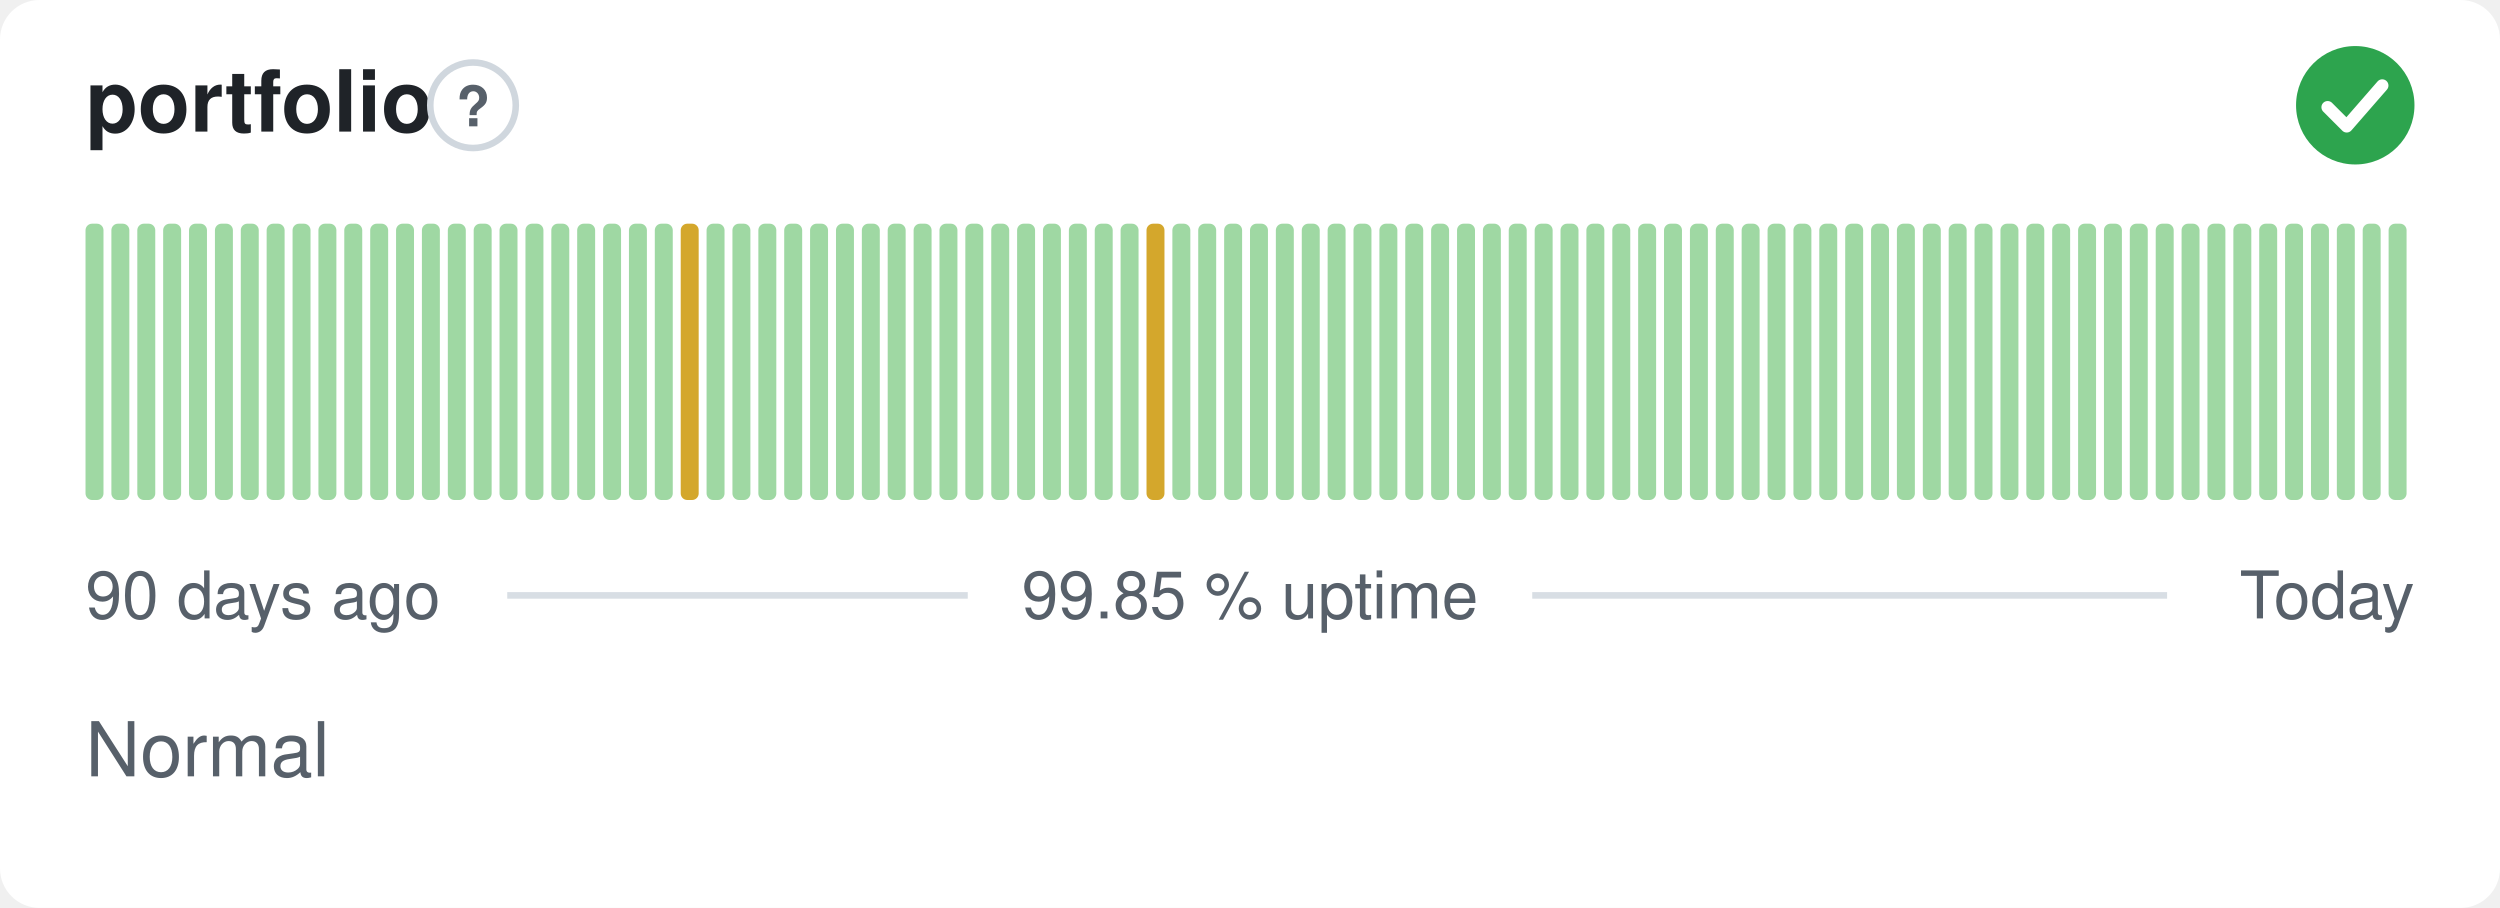
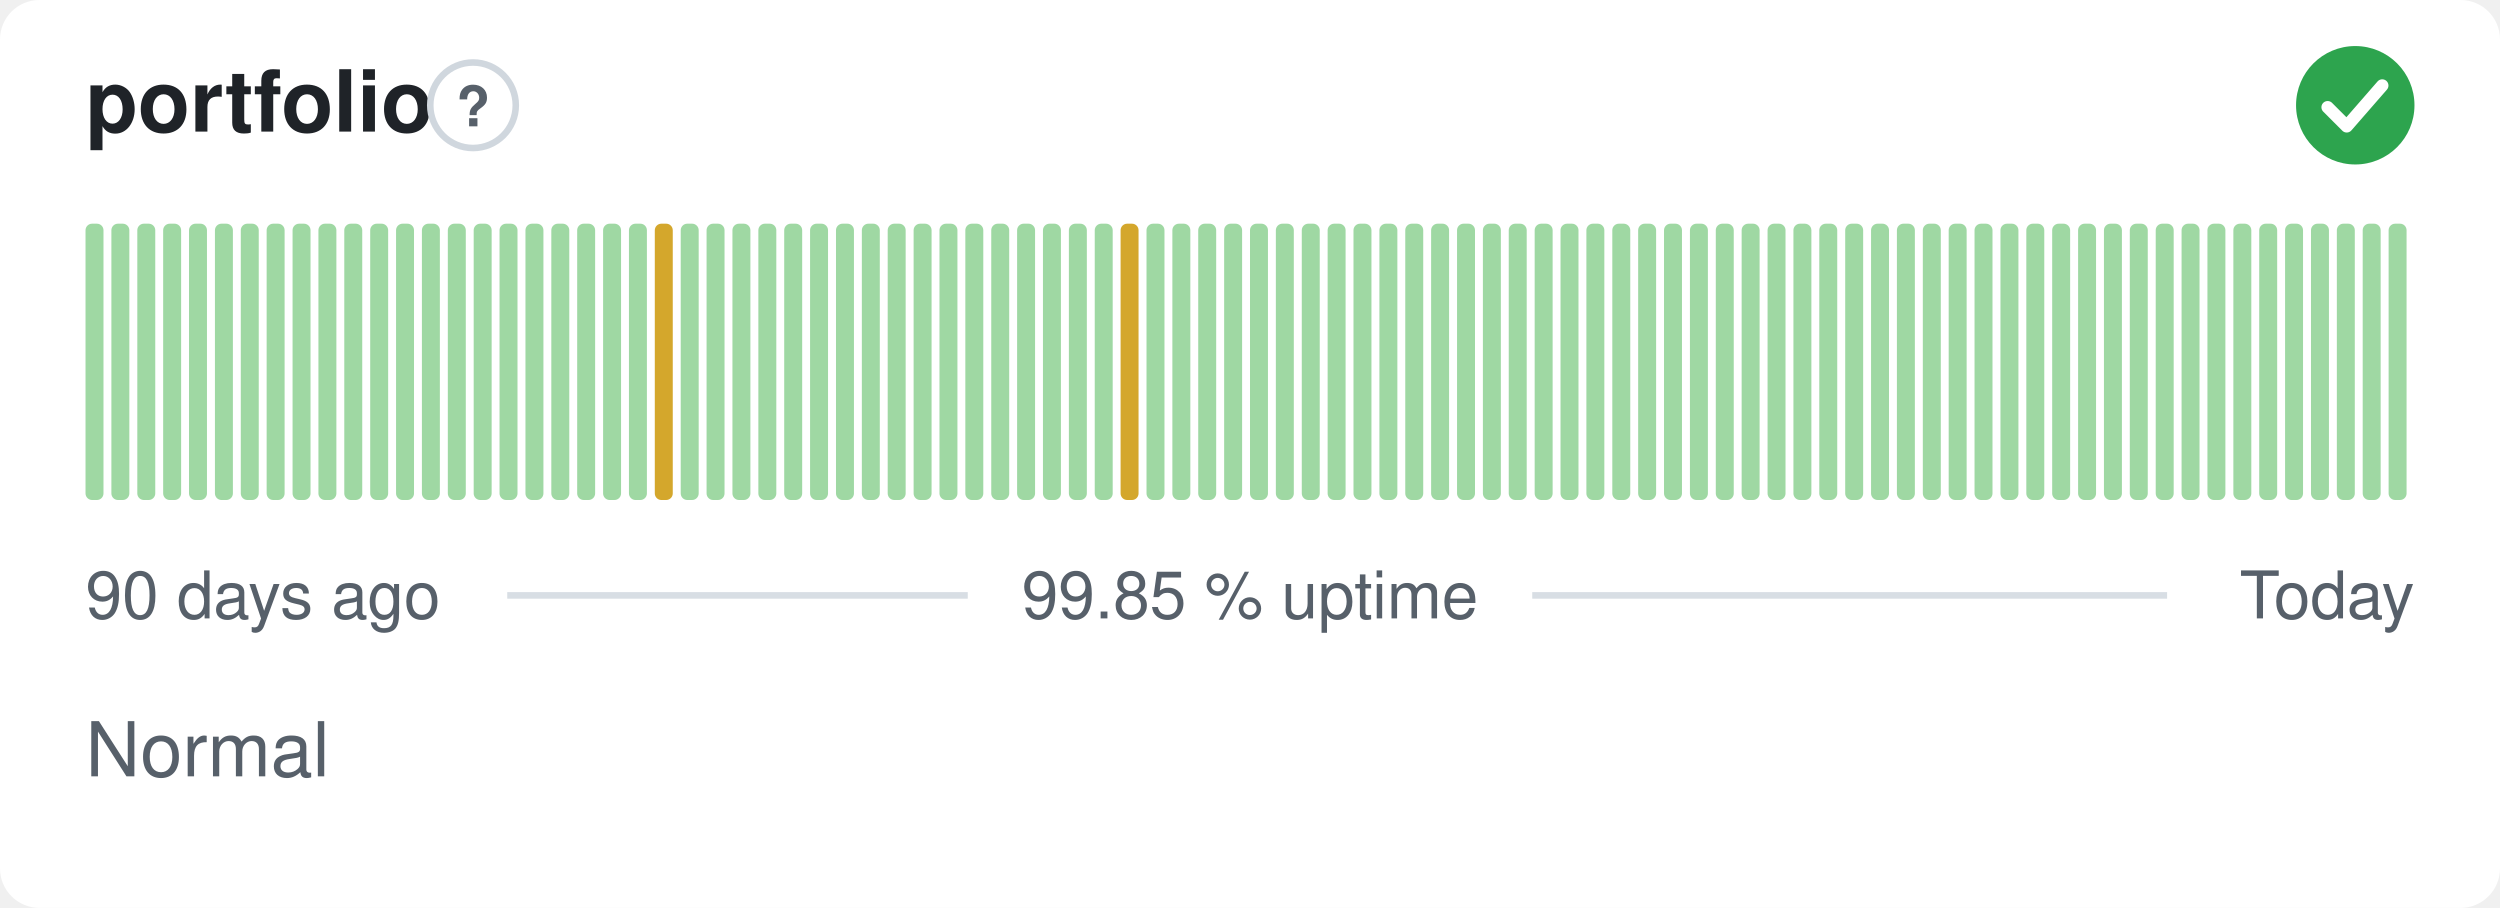
<svg xmlns="http://www.w3.org/2000/svg" width="380" height="138" viewBox="0 0 380 138" role="img" aria-label="portfolio: Normal, 99.85 % uptime over the last 90 days" font-family="-apple-system,BlinkMacSystemFont,'Segoe UI',Helvetica,Arial,sans-serif">
  <style>
    @media (prefers-color-scheme: dark) {
      .bg { fill: #0d1117 }
      .title { fill: #e6edf3 }
      .muted { fill: #8b949e }
      .hint { stroke: #30363d }
      .rule { stroke: #30363d }
      .nodata { fill: #21262d }
    }
  </style>
  <rect class="bg" width="380" height="138" rx="6" fill="#ffffff" />
  <text class="title" x="13" y="20" font-size="13" font-weight="600" fill="#1f2328">portfolio</text>
  <circle class="hint" cx="71.9" cy="16" r="6.5" fill="none" stroke="#d0d7de" stroke-width="1" />
  <text class="muted" x="71.9" y="19.2" text-anchor="middle" font-size="8.5" font-weight="700" fill="#57606a">?</text>
  <circle cx="358" cy="16" r="9" fill="#2da44e" />
  <path d="M353.80 16.30l2.90 2.90 5.40 -6.20" fill="none" stroke="#fff" stroke-width="1.89" stroke-linecap="round" stroke-linejoin="round" />
  <rect x="13.00" y="34.00" width="2.73" height="42.00" rx="1" fill="#9fd8a3" />
  <rect x="16.93" y="34.00" width="2.73" height="42.00" rx="1" fill="#9fd8a3" />
  <rect x="20.87" y="34.00" width="2.73" height="42.00" rx="1" fill="#9fd8a3" />
  <rect x="24.80" y="34.00" width="2.73" height="42.00" rx="1" fill="#9fd8a3" />
  <rect x="28.73" y="34.00" width="2.73" height="42.00" rx="1" fill="#9fd8a3" />
  <rect x="32.67" y="34.00" width="2.73" height="42.00" rx="1" fill="#9fd8a3" />
  <rect x="36.60" y="34.00" width="2.73" height="42.00" rx="1" fill="#9fd8a3" />
  <rect x="40.53" y="34.00" width="2.73" height="42.00" rx="1" fill="#9fd8a3" />
  <rect x="44.47" y="34.00" width="2.73" height="42.00" rx="1" fill="#9fd8a3" />
  <rect x="48.40" y="34.00" width="2.73" height="42.00" rx="1" fill="#9fd8a3" />
  <rect x="52.33" y="34.00" width="2.73" height="42.00" rx="1" fill="#9fd8a3" />
  <rect x="56.27" y="34.00" width="2.73" height="42.00" rx="1" fill="#9fd8a3" />
  <rect x="60.20" y="34.00" width="2.73" height="42.00" rx="1" fill="#9fd8a3" />
  <rect x="64.13" y="34.00" width="2.73" height="42.00" rx="1" fill="#9fd8a3" />
  <rect x="68.07" y="34.00" width="2.73" height="42.00" rx="1" fill="#9fd8a3" />
  <rect x="72.00" y="34.00" width="2.73" height="42.00" rx="1" fill="#9fd8a3" />
  <rect x="75.93" y="34.00" width="2.73" height="42.00" rx="1" fill="#9fd8a3" />
  <rect x="79.87" y="34.00" width="2.73" height="42.00" rx="1" fill="#9fd8a3" />
  <rect x="83.80" y="34.00" width="2.73" height="42.00" rx="1" fill="#9fd8a3" />
  <rect x="87.73" y="34.00" width="2.73" height="42.00" rx="1" fill="#9fd8a3" />
  <rect x="91.67" y="34.00" width="2.73" height="42.00" rx="1" fill="#9fd8a3" />
  <rect x="95.60" y="34.00" width="2.73" height="42.00" rx="1" fill="#9fd8a3" />
-   <rect x="99.53" y="34.00" width="2.73" height="42.00" rx="1" fill="#9fd8a3" />
-   <rect x="103.47" y="34.00" width="2.73" height="42.00" rx="1" fill="#d4a72c" />
+   <rect x="99.53" y="34.00" width="2.73" height="42.00" rx="1" fill="#d4a72c" />
+   <rect x="103.47" y="34.00" width="2.73" height="42.00" rx="1" fill="#9fd8a3" />
  <rect x="107.40" y="34.00" width="2.73" height="42.00" rx="1" fill="#9fd8a3" />
  <rect x="111.33" y="34.00" width="2.73" height="42.00" rx="1" fill="#9fd8a3" />
  <rect x="115.27" y="34.00" width="2.73" height="42.00" rx="1" fill="#9fd8a3" />
  <rect x="119.20" y="34.00" width="2.73" height="42.00" rx="1" fill="#9fd8a3" />
  <rect x="123.13" y="34.00" width="2.73" height="42.00" rx="1" fill="#9fd8a3" />
  <rect x="127.07" y="34.00" width="2.73" height="42.00" rx="1" fill="#9fd8a3" />
  <rect x="131.00" y="34.00" width="2.73" height="42.00" rx="1" fill="#9fd8a3" />
  <rect x="134.93" y="34.00" width="2.73" height="42.00" rx="1" fill="#9fd8a3" />
  <rect x="138.87" y="34.00" width="2.73" height="42.00" rx="1" fill="#9fd8a3" />
  <rect x="142.80" y="34.00" width="2.73" height="42.00" rx="1" fill="#9fd8a3" />
  <rect x="146.73" y="34.00" width="2.73" height="42.00" rx="1" fill="#9fd8a3" />
  <rect x="150.67" y="34.00" width="2.73" height="42.00" rx="1" fill="#9fd8a3" />
  <rect x="154.60" y="34.00" width="2.73" height="42.00" rx="1" fill="#9fd8a3" />
  <rect x="158.53" y="34.00" width="2.73" height="42.00" rx="1" fill="#9fd8a3" />
  <rect x="162.47" y="34.00" width="2.73" height="42.00" rx="1" fill="#9fd8a3" />
  <rect x="166.40" y="34.00" width="2.73" height="42.00" rx="1" fill="#9fd8a3" />
-   <rect x="170.33" y="34.00" width="2.73" height="42.00" rx="1" fill="#9fd8a3" />
-   <rect x="174.27" y="34.00" width="2.73" height="42.00" rx="1" fill="#d4a72c" />
+   <rect x="170.33" y="34.00" width="2.73" height="42.00" rx="1" fill="#d4a72c" />
+   <rect x="174.27" y="34.00" width="2.73" height="42.00" rx="1" fill="#9fd8a3" />
  <rect x="178.20" y="34.00" width="2.73" height="42.00" rx="1" fill="#9fd8a3" />
  <rect x="182.13" y="34.00" width="2.73" height="42.00" rx="1" fill="#9fd8a3" />
  <rect x="186.07" y="34.00" width="2.73" height="42.00" rx="1" fill="#9fd8a3" />
  <rect x="190.00" y="34.00" width="2.73" height="42.00" rx="1" fill="#9fd8a3" />
  <rect x="193.93" y="34.00" width="2.73" height="42.00" rx="1" fill="#9fd8a3" />
  <rect x="197.87" y="34.00" width="2.73" height="42.00" rx="1" fill="#9fd8a3" />
  <rect x="201.80" y="34.00" width="2.73" height="42.00" rx="1" fill="#9fd8a3" />
  <rect x="205.73" y="34.00" width="2.73" height="42.00" rx="1" fill="#9fd8a3" />
  <rect x="209.67" y="34.00" width="2.73" height="42.00" rx="1" fill="#9fd8a3" />
  <rect x="213.60" y="34.00" width="2.73" height="42.00" rx="1" fill="#9fd8a3" />
  <rect x="217.53" y="34.00" width="2.73" height="42.00" rx="1" fill="#9fd8a3" />
  <rect x="221.47" y="34.00" width="2.73" height="42.00" rx="1" fill="#9fd8a3" />
  <rect x="225.40" y="34.00" width="2.73" height="42.00" rx="1" fill="#9fd8a3" />
  <rect x="229.33" y="34.00" width="2.73" height="42.00" rx="1" fill="#9fd8a3" />
  <rect x="233.27" y="34.00" width="2.73" height="42.00" rx="1" fill="#9fd8a3" />
  <rect x="237.20" y="34.00" width="2.73" height="42.00" rx="1" fill="#9fd8a3" />
  <rect x="241.13" y="34.00" width="2.73" height="42.00" rx="1" fill="#9fd8a3" />
  <rect x="245.07" y="34.00" width="2.73" height="42.00" rx="1" fill="#9fd8a3" />
  <rect x="249.00" y="34.00" width="2.73" height="42.00" rx="1" fill="#9fd8a3" />
  <rect x="252.93" y="34.00" width="2.73" height="42.00" rx="1" fill="#9fd8a3" />
  <rect x="256.87" y="34.00" width="2.73" height="42.00" rx="1" fill="#9fd8a3" />
  <rect x="260.80" y="34.00" width="2.73" height="42.00" rx="1" fill="#9fd8a3" />
  <rect x="264.73" y="34.00" width="2.73" height="42.00" rx="1" fill="#9fd8a3" />
  <rect x="268.67" y="34.00" width="2.73" height="42.00" rx="1" fill="#9fd8a3" />
  <rect x="272.60" y="34.00" width="2.73" height="42.00" rx="1" fill="#9fd8a3" />
  <rect x="276.53" y="34.00" width="2.73" height="42.00" rx="1" fill="#9fd8a3" />
  <rect x="280.47" y="34.00" width="2.73" height="42.00" rx="1" fill="#9fd8a3" />
  <rect x="284.40" y="34.00" width="2.73" height="42.00" rx="1" fill="#9fd8a3" />
  <rect x="288.33" y="34.00" width="2.73" height="42.00" rx="1" fill="#9fd8a3" />
  <rect x="292.27" y="34.00" width="2.73" height="42.00" rx="1" fill="#9fd8a3" />
  <rect x="296.20" y="34.00" width="2.73" height="42.00" rx="1" fill="#9fd8a3" />
  <rect x="300.13" y="34.00" width="2.73" height="42.00" rx="1" fill="#9fd8a3" />
  <rect x="304.07" y="34.00" width="2.73" height="42.00" rx="1" fill="#9fd8a3" />
  <rect x="308.00" y="34.00" width="2.73" height="42.00" rx="1" fill="#9fd8a3" />
  <rect x="311.93" y="34.00" width="2.73" height="42.00" rx="1" fill="#9fd8a3" />
  <rect x="315.87" y="34.00" width="2.73" height="42.00" rx="1" fill="#9fd8a3" />
  <rect x="319.80" y="34.00" width="2.73" height="42.00" rx="1" fill="#9fd8a3" />
  <rect x="323.73" y="34.00" width="2.73" height="42.00" rx="1" fill="#9fd8a3" />
  <rect x="327.67" y="34.00" width="2.73" height="42.00" rx="1" fill="#9fd8a3" />
  <rect x="331.60" y="34.00" width="2.73" height="42.00" rx="1" fill="#9fd8a3" />
  <rect x="335.53" y="34.00" width="2.73" height="42.00" rx="1" fill="#9fd8a3" />
  <rect x="339.47" y="34.00" width="2.73" height="42.00" rx="1" fill="#9fd8a3" />
  <rect x="343.40" y="34.00" width="2.73" height="42.00" rx="1" fill="#9fd8a3" />
  <rect x="347.33" y="34.00" width="2.73" height="42.00" rx="1" fill="#9fd8a3" />
  <rect x="351.27" y="34.00" width="2.73" height="42.00" rx="1" fill="#9fd8a3" />
  <rect x="355.20" y="34.00" width="2.73" height="42.00" rx="1" fill="#9fd8a3" />
  <rect x="359.13" y="34.00" width="2.73" height="42.00" rx="1" fill="#9fd8a3" />
  <rect x="363.07" y="34.00" width="2.73" height="42.00" rx="1" fill="#9fd8a3" />
  <text class="muted" x="13" y="94" font-size="10" fill="#57606a">90 days ago</text>
  <text class="muted" x="190" y="94" text-anchor="middle" font-size="10" fill="#57606a">99.85 % uptime</text>
  <text class="muted" x="367" y="94" text-anchor="end" font-size="10" fill="#57606a">Today</text>
  <line class="rule" x1="77.1" y1="90.5" x2="147.1" y2="90.5" stroke="#d8dee4" stroke-width="1" />
  <line class="rule" x1="232.9" y1="90.5" x2="329.4" y2="90.5" stroke="#d8dee4" stroke-width="1" />
  <text class="muted" x="13" y="118" font-size="11.5" fill="#57606a">Normal</text>
</svg>
